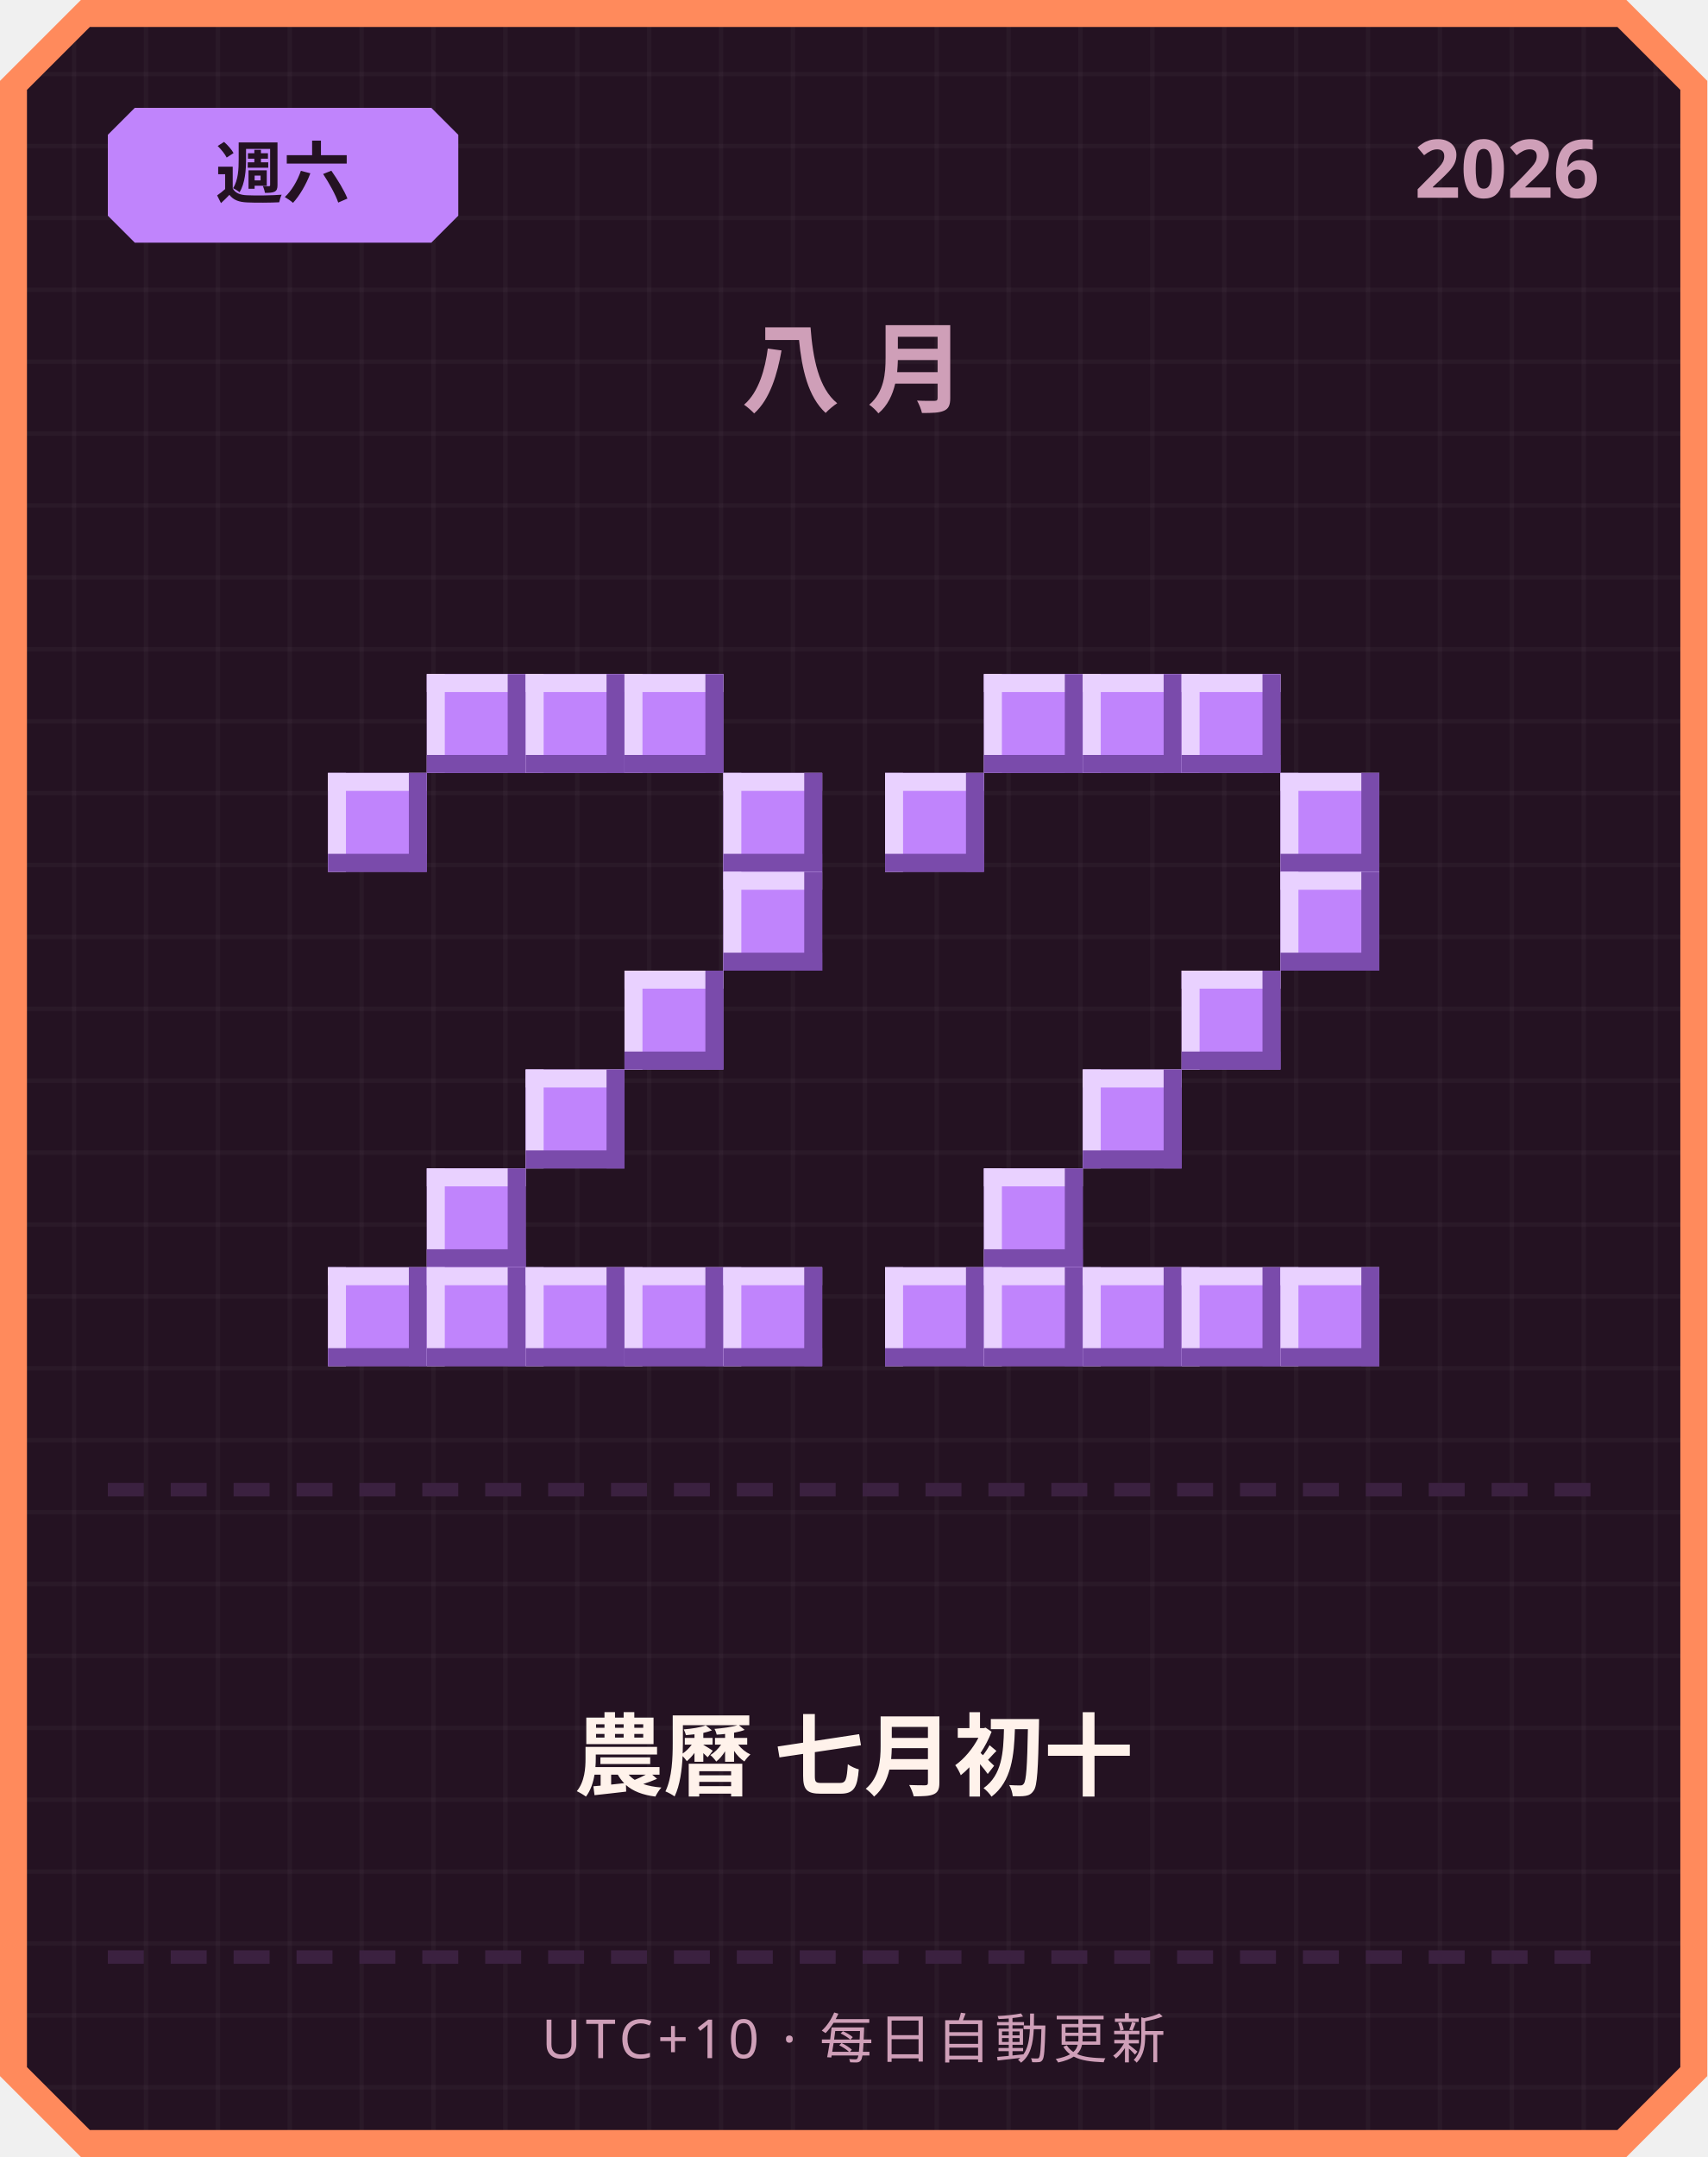
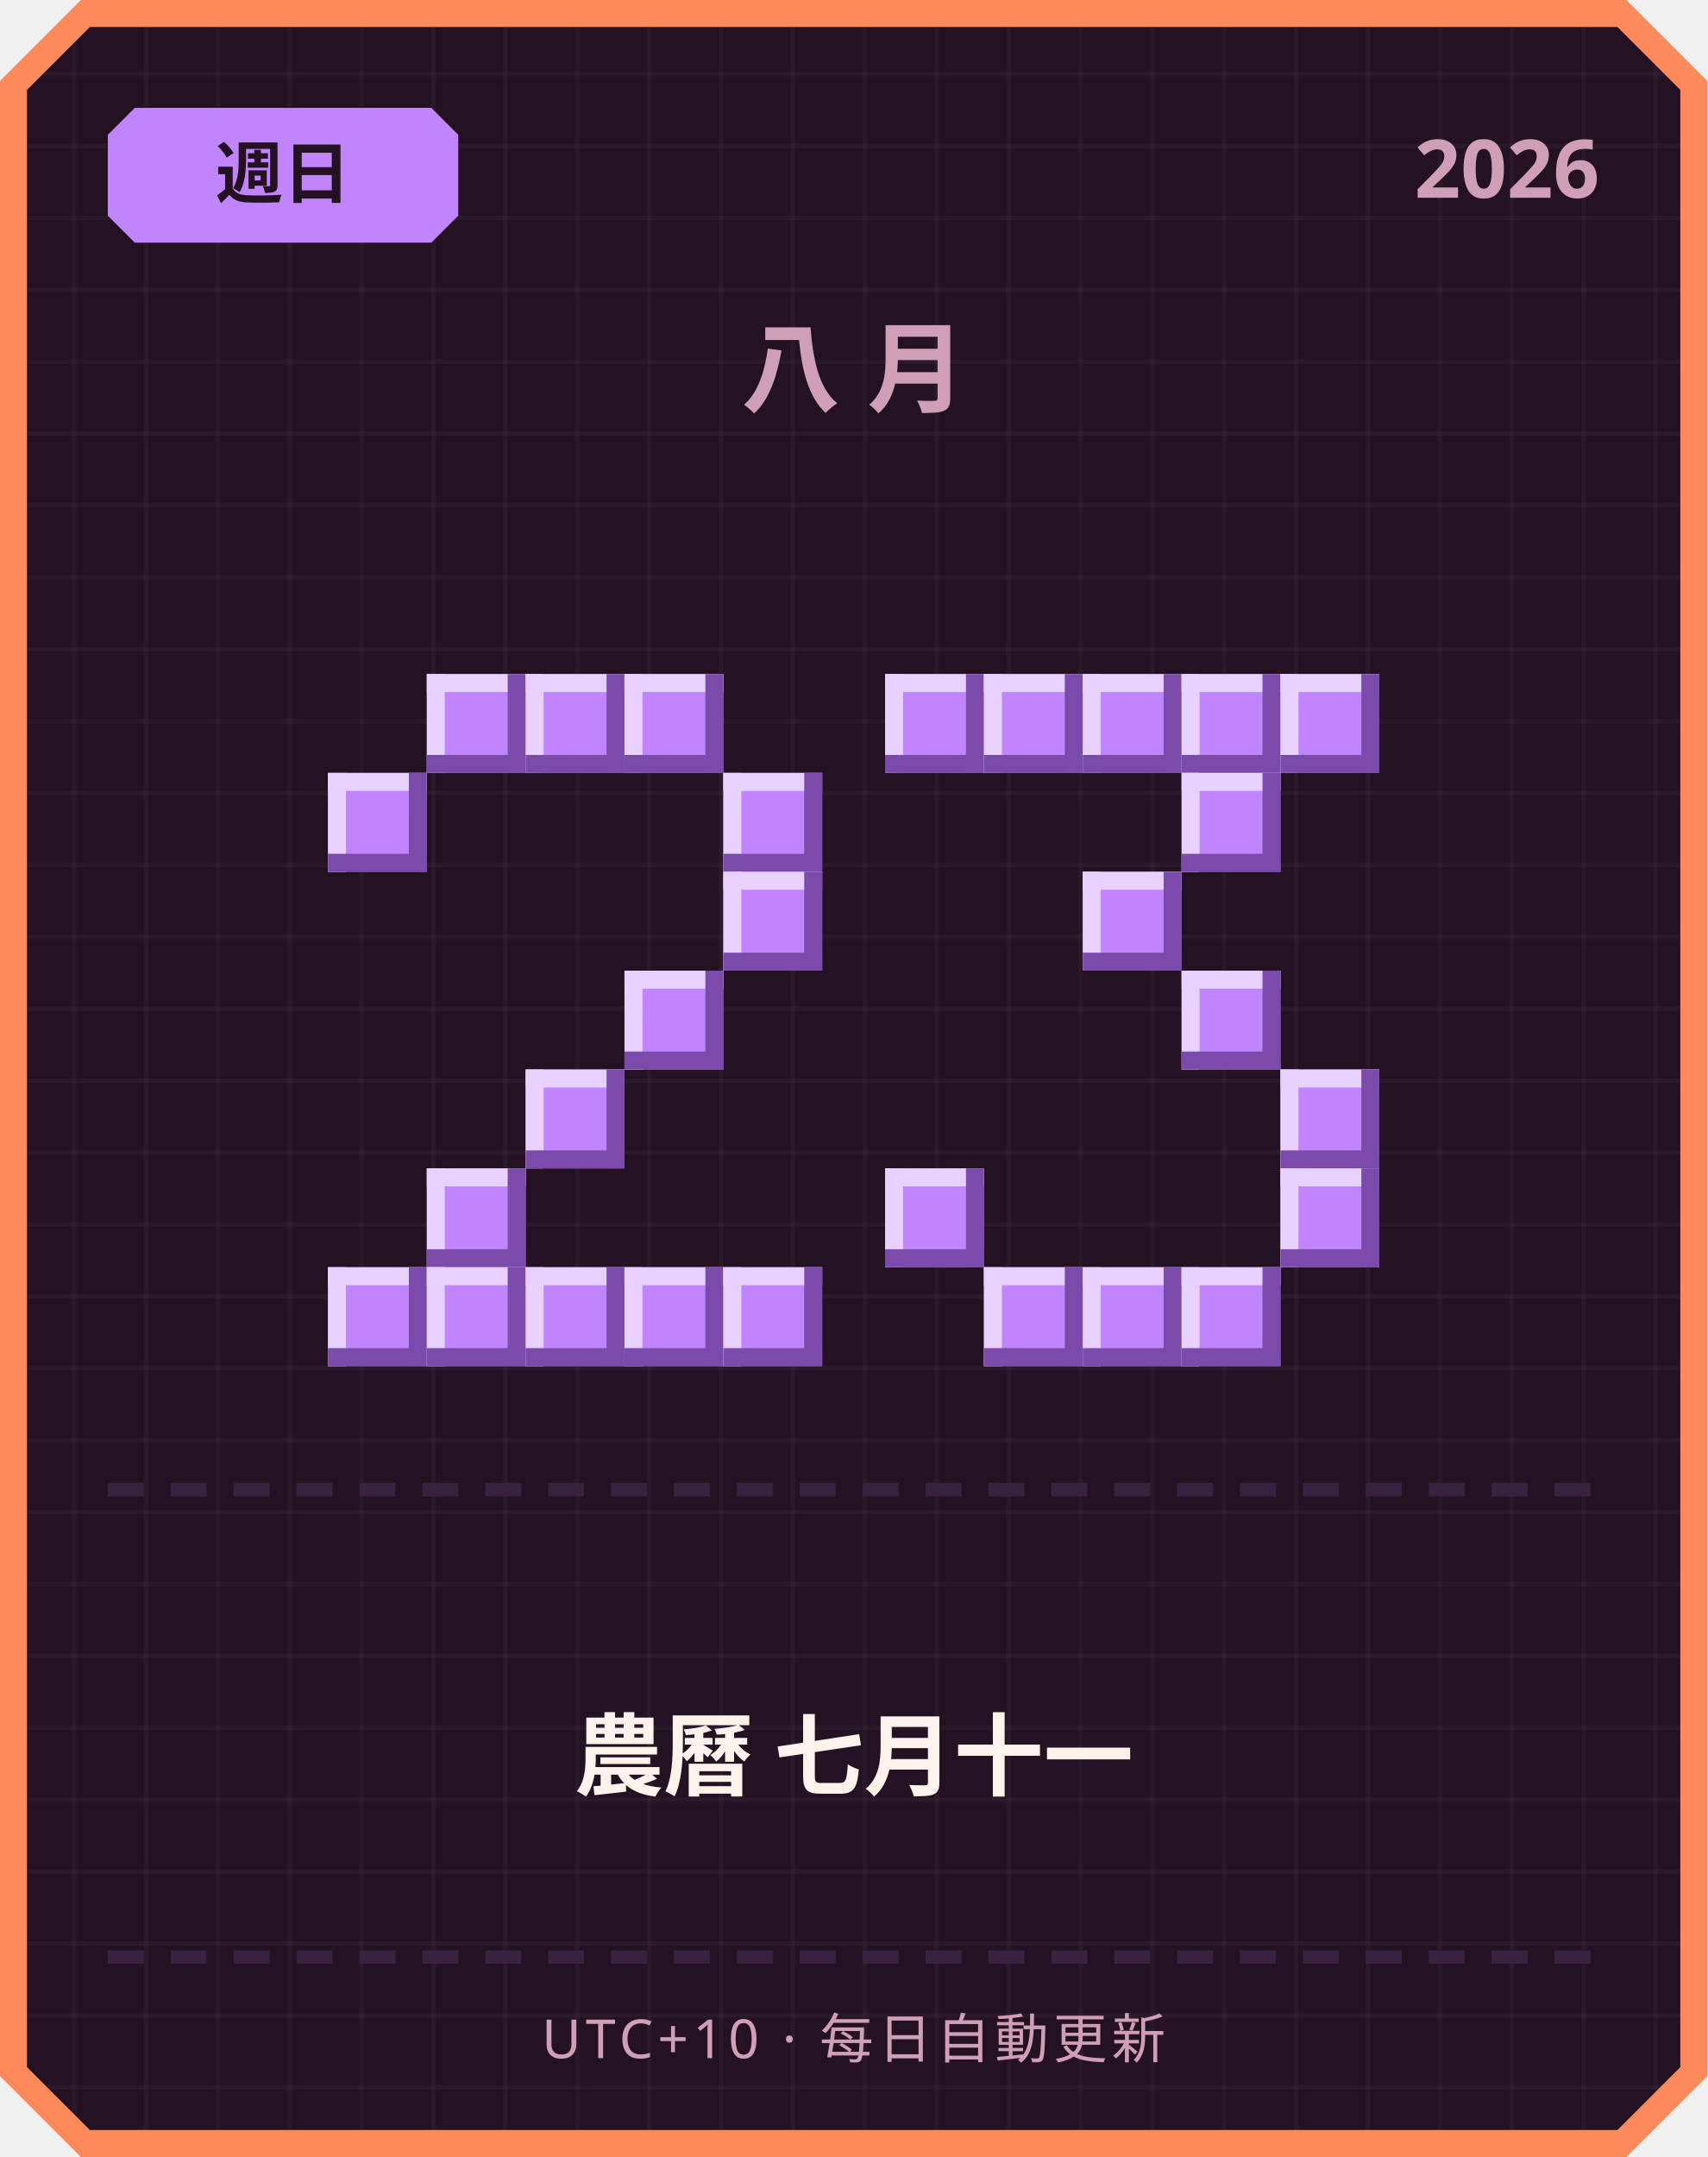
<svg xmlns="http://www.w3.org/2000/svg" width="380" height="480" viewBox="0 0 380 480">
  <defs>
    <pattern id="grid" width="16" height="16" patternUnits="userSpaceOnUse">
      <rect width="16" height="16" fill="#241222" />
      <rect width="1" height="16" fill="#ffffff" opacity="0.03" />
      <rect width="16" height="1" fill="#ffffff" opacity="0.03" />
    </pattern>
  </defs>
  <path d="M 18,0 L 362,0 L 380,18 L 380,462 L 362,480 L 18,480 L 0,462 L 0,18 Z" fill="#ff8a5c" />
  <path d="M 20,6 L 360,6 L 374,20 L 374,460 L 360,474 L 20,474 L 6,460 L 6,20 Z" fill="url(#grid)" />
  <path d="M 30,24 L 96,24 L 102,30 L 102,48 L 96,54 L 30,54 L 24,48 L 24,30 Z" fill="#c084fc" />
-   <text x="63" y="44" text-anchor="middle" font-family="'Segoe UI', sans-serif" font-size="15" font-weight="700" fill="#241222">週六</text>
+   <text x="63" y="44" text-anchor="middle" font-family="'Segoe UI', sans-serif" font-size="15" font-weight="700" fill="#241222">週日</text>
  <text x="356" y="44" text-anchor="end" font-family="'Segoe UI', sans-serif" font-size="18" font-weight="700" fill="#cf9fb8">2026</text>
  <text x="190" y="90" text-anchor="middle" font-family="'Segoe UI', sans-serif" font-size="22" font-weight="700" letter-spacing="6" fill="#cf9fb8">八月</text>
  <rect x="95" y="150" width="22" height="22" fill="#c084fc" />
  <rect x="95" y="150" width="22" height="4" fill="#e9d1ff" />
  <rect x="95" y="150" width="4" height="22" fill="#e9d1ff" />
  <rect x="95" y="168" width="22" height="4" fill="#7a4bab" />
  <rect x="113" y="150" width="4" height="22" fill="#7a4bab" />
  <rect x="117" y="150" width="22" height="22" fill="#c084fc" />
  <rect x="117" y="150" width="22" height="4" fill="#e9d1ff" />
  <rect x="117" y="150" width="4" height="22" fill="#e9d1ff" />
  <rect x="117" y="168" width="22" height="4" fill="#7a4bab" />
  <rect x="135" y="150" width="4" height="22" fill="#7a4bab" />
  <rect x="139" y="150" width="22" height="22" fill="#c084fc" />
  <rect x="139" y="150" width="22" height="4" fill="#e9d1ff" />
  <rect x="139" y="150" width="4" height="22" fill="#e9d1ff" />
  <rect x="139" y="168" width="22" height="4" fill="#7a4bab" />
  <rect x="157" y="150" width="4" height="22" fill="#7a4bab" />
  <rect x="73" y="172" width="22" height="22" fill="#c084fc" />
  <rect x="73" y="172" width="22" height="4" fill="#e9d1ff" />
  <rect x="73" y="172" width="4" height="22" fill="#e9d1ff" />
  <rect x="73" y="190" width="22" height="4" fill="#7a4bab" />
  <rect x="91" y="172" width="4" height="22" fill="#7a4bab" />
  <rect x="161" y="172" width="22" height="22" fill="#c084fc" />
  <rect x="161" y="172" width="22" height="4" fill="#e9d1ff" />
  <rect x="161" y="172" width="4" height="22" fill="#e9d1ff" />
  <rect x="161" y="190" width="22" height="4" fill="#7a4bab" />
  <rect x="179" y="172" width="4" height="22" fill="#7a4bab" />
  <rect x="161" y="194" width="22" height="22" fill="#c084fc" />
  <rect x="161" y="194" width="22" height="4" fill="#e9d1ff" />
  <rect x="161" y="194" width="4" height="22" fill="#e9d1ff" />
  <rect x="161" y="212" width="22" height="4" fill="#7a4bab" />
  <rect x="179" y="194" width="4" height="22" fill="#7a4bab" />
  <rect x="139" y="216" width="22" height="22" fill="#c084fc" />
  <rect x="139" y="216" width="22" height="4" fill="#e9d1ff" />
  <rect x="139" y="216" width="4" height="22" fill="#e9d1ff" />
  <rect x="139" y="234" width="22" height="4" fill="#7a4bab" />
  <rect x="157" y="216" width="4" height="22" fill="#7a4bab" />
  <rect x="117" y="238" width="22" height="22" fill="#c084fc" />
  <rect x="117" y="238" width="22" height="4" fill="#e9d1ff" />
  <rect x="117" y="238" width="4" height="22" fill="#e9d1ff" />
  <rect x="117" y="256" width="22" height="4" fill="#7a4bab" />
  <rect x="135" y="238" width="4" height="22" fill="#7a4bab" />
  <rect x="95" y="260" width="22" height="22" fill="#c084fc" />
  <rect x="95" y="260" width="22" height="4" fill="#e9d1ff" />
  <rect x="95" y="260" width="4" height="22" fill="#e9d1ff" />
  <rect x="95" y="278" width="22" height="4" fill="#7a4bab" />
  <rect x="113" y="260" width="4" height="22" fill="#7a4bab" />
  <rect x="73" y="282" width="22" height="22" fill="#c084fc" />
  <rect x="73" y="282" width="22" height="4" fill="#e9d1ff" />
  <rect x="73" y="282" width="4" height="22" fill="#e9d1ff" />
  <rect x="73" y="300" width="22" height="4" fill="#7a4bab" />
  <rect x="91" y="282" width="4" height="22" fill="#7a4bab" />
  <rect x="95" y="282" width="22" height="22" fill="#c084fc" />
  <rect x="95" y="282" width="22" height="4" fill="#e9d1ff" />
  <rect x="95" y="282" width="4" height="22" fill="#e9d1ff" />
  <rect x="95" y="300" width="22" height="4" fill="#7a4bab" />
  <rect x="113" y="282" width="4" height="22" fill="#7a4bab" />
  <rect x="117" y="282" width="22" height="22" fill="#c084fc" />
  <rect x="117" y="282" width="22" height="4" fill="#e9d1ff" />
  <rect x="117" y="282" width="4" height="22" fill="#e9d1ff" />
  <rect x="117" y="300" width="22" height="4" fill="#7a4bab" />
  <rect x="135" y="282" width="4" height="22" fill="#7a4bab" />
  <rect x="139" y="282" width="22" height="22" fill="#c084fc" />
  <rect x="139" y="282" width="22" height="4" fill="#e9d1ff" />
  <rect x="139" y="282" width="4" height="22" fill="#e9d1ff" />
  <rect x="139" y="300" width="22" height="4" fill="#7a4bab" />
  <rect x="157" y="282" width="4" height="22" fill="#7a4bab" />
  <rect x="161" y="282" width="22" height="22" fill="#c084fc" />
  <rect x="161" y="282" width="22" height="4" fill="#e9d1ff" />
  <rect x="161" y="282" width="4" height="22" fill="#e9d1ff" />
  <rect x="161" y="300" width="22" height="4" fill="#7a4bab" />
  <rect x="179" y="282" width="4" height="22" fill="#7a4bab" />
+   <rect x="197" y="150" width="22" height="22" fill="#c084fc" />
+   <rect x="197" y="150" width="22" height="4" fill="#e9d1ff" />
+   <rect x="197" y="150" width="4" height="22" fill="#e9d1ff" />
+   <rect x="197" y="168" width="22" height="4" fill="#7a4bab" />
+   <rect x="215" y="150" width="4" height="22" fill="#7a4bab" />
  <rect x="219" y="150" width="22" height="22" fill="#c084fc" />
  <rect x="219" y="150" width="22" height="4" fill="#e9d1ff" />
  <rect x="219" y="150" width="4" height="22" fill="#e9d1ff" />
  <rect x="219" y="168" width="22" height="4" fill="#7a4bab" />
  <rect x="237" y="150" width="4" height="22" fill="#7a4bab" />
  <rect x="241" y="150" width="22" height="22" fill="#c084fc" />
  <rect x="241" y="150" width="22" height="4" fill="#e9d1ff" />
  <rect x="241" y="150" width="4" height="22" fill="#e9d1ff" />
  <rect x="241" y="168" width="22" height="4" fill="#7a4bab" />
  <rect x="259" y="150" width="4" height="22" fill="#7a4bab" />
  <rect x="263" y="150" width="22" height="22" fill="#c084fc" />
  <rect x="263" y="150" width="22" height="4" fill="#e9d1ff" />
  <rect x="263" y="150" width="4" height="22" fill="#e9d1ff" />
  <rect x="263" y="168" width="22" height="4" fill="#7a4bab" />
  <rect x="281" y="150" width="4" height="22" fill="#7a4bab" />
-   <rect x="197" y="172" width="22" height="22" fill="#c084fc" />
-   <rect x="197" y="172" width="22" height="4" fill="#e9d1ff" />
-   <rect x="197" y="172" width="4" height="22" fill="#e9d1ff" />
-   <rect x="197" y="190" width="22" height="4" fill="#7a4bab" />
-   <rect x="215" y="172" width="4" height="22" fill="#7a4bab" />
-   <rect x="285" y="172" width="22" height="22" fill="#c084fc" />
-   <rect x="285" y="172" width="22" height="4" fill="#e9d1ff" />
-   <rect x="285" y="172" width="4" height="22" fill="#e9d1ff" />
-   <rect x="285" y="190" width="22" height="4" fill="#7a4bab" />
-   <rect x="303" y="172" width="4" height="22" fill="#7a4bab" />
-   <rect x="285" y="194" width="22" height="22" fill="#c084fc" />
-   <rect x="285" y="194" width="22" height="4" fill="#e9d1ff" />
-   <rect x="285" y="194" width="4" height="22" fill="#e9d1ff" />
-   <rect x="285" y="212" width="22" height="4" fill="#7a4bab" />
-   <rect x="303" y="194" width="4" height="22" fill="#7a4bab" />
+   <rect x="285" y="150" width="22" height="22" fill="#c084fc" />
+   <rect x="285" y="150" width="22" height="4" fill="#e9d1ff" />
+   <rect x="285" y="150" width="4" height="22" fill="#e9d1ff" />
+   <rect x="285" y="168" width="22" height="4" fill="#7a4bab" />
+   <rect x="303" y="150" width="4" height="22" fill="#7a4bab" />
+   <rect x="263" y="172" width="22" height="22" fill="#c084fc" />
+   <rect x="263" y="172" width="22" height="4" fill="#e9d1ff" />
+   <rect x="263" y="172" width="4" height="22" fill="#e9d1ff" />
+   <rect x="263" y="190" width="22" height="4" fill="#7a4bab" />
+   <rect x="281" y="172" width="4" height="22" fill="#7a4bab" />
+   <rect x="241" y="194" width="22" height="22" fill="#c084fc" />
+   <rect x="241" y="194" width="22" height="4" fill="#e9d1ff" />
+   <rect x="241" y="194" width="4" height="22" fill="#e9d1ff" />
+   <rect x="241" y="212" width="22" height="4" fill="#7a4bab" />
+   <rect x="259" y="194" width="4" height="22" fill="#7a4bab" />
  <rect x="263" y="216" width="22" height="22" fill="#c084fc" />
  <rect x="263" y="216" width="22" height="4" fill="#e9d1ff" />
  <rect x="263" y="216" width="4" height="22" fill="#e9d1ff" />
  <rect x="263" y="234" width="22" height="4" fill="#7a4bab" />
  <rect x="281" y="216" width="4" height="22" fill="#7a4bab" />
-   <rect x="241" y="238" width="22" height="22" fill="#c084fc" />
-   <rect x="241" y="238" width="22" height="4" fill="#e9d1ff" />
-   <rect x="241" y="238" width="4" height="22" fill="#e9d1ff" />
-   <rect x="241" y="256" width="22" height="4" fill="#7a4bab" />
-   <rect x="259" y="238" width="4" height="22" fill="#7a4bab" />
-   <rect x="219" y="260" width="22" height="22" fill="#c084fc" />
-   <rect x="219" y="260" width="22" height="4" fill="#e9d1ff" />
-   <rect x="219" y="260" width="4" height="22" fill="#e9d1ff" />
-   <rect x="219" y="278" width="22" height="4" fill="#7a4bab" />
-   <rect x="237" y="260" width="4" height="22" fill="#7a4bab" />
-   <rect x="197" y="282" width="22" height="22" fill="#c084fc" />
-   <rect x="197" y="282" width="22" height="4" fill="#e9d1ff" />
-   <rect x="197" y="282" width="4" height="22" fill="#e9d1ff" />
-   <rect x="197" y="300" width="22" height="4" fill="#7a4bab" />
-   <rect x="215" y="282" width="4" height="22" fill="#7a4bab" />
+   <rect x="285" y="238" width="22" height="22" fill="#c084fc" />
+   <rect x="285" y="238" width="22" height="4" fill="#e9d1ff" />
+   <rect x="285" y="238" width="4" height="22" fill="#e9d1ff" />
+   <rect x="285" y="256" width="22" height="4" fill="#7a4bab" />
+   <rect x="303" y="238" width="4" height="22" fill="#7a4bab" />
+   <rect x="197" y="260" width="22" height="22" fill="#c084fc" />
+   <rect x="197" y="260" width="22" height="4" fill="#e9d1ff" />
+   <rect x="197" y="260" width="4" height="22" fill="#e9d1ff" />
+   <rect x="197" y="278" width="22" height="4" fill="#7a4bab" />
+   <rect x="215" y="260" width="4" height="22" fill="#7a4bab" />
+   <rect x="285" y="260" width="22" height="22" fill="#c084fc" />
+   <rect x="285" y="260" width="22" height="4" fill="#e9d1ff" />
+   <rect x="285" y="260" width="4" height="22" fill="#e9d1ff" />
+   <rect x="285" y="278" width="22" height="4" fill="#7a4bab" />
+   <rect x="303" y="260" width="4" height="22" fill="#7a4bab" />
  <rect x="219" y="282" width="22" height="22" fill="#c084fc" />
  <rect x="219" y="282" width="22" height="4" fill="#e9d1ff" />
  <rect x="219" y="282" width="4" height="22" fill="#e9d1ff" />
  <rect x="219" y="300" width="22" height="4" fill="#7a4bab" />
  <rect x="237" y="282" width="4" height="22" fill="#7a4bab" />
  <rect x="241" y="282" width="22" height="22" fill="#c084fc" />
  <rect x="241" y="282" width="22" height="4" fill="#e9d1ff" />
  <rect x="241" y="282" width="4" height="22" fill="#e9d1ff" />
  <rect x="241" y="300" width="22" height="4" fill="#7a4bab" />
  <rect x="259" y="282" width="4" height="22" fill="#7a4bab" />
  <rect x="263" y="282" width="22" height="22" fill="#c084fc" />
  <rect x="263" y="282" width="22" height="4" fill="#e9d1ff" />
  <rect x="263" y="282" width="4" height="22" fill="#e9d1ff" />
  <rect x="263" y="300" width="22" height="4" fill="#7a4bab" />
  <rect x="281" y="282" width="4" height="22" fill="#7a4bab" />
-   <rect x="285" y="282" width="22" height="22" fill="#c084fc" />
-   <rect x="285" y="282" width="22" height="4" fill="#e9d1ff" />
-   <rect x="285" y="282" width="4" height="22" fill="#e9d1ff" />
-   <rect x="285" y="300" width="22" height="4" fill="#7a4bab" />
-   <rect x="303" y="282" width="4" height="22" fill="#7a4bab" />
  <rect x="24" y="330" width="8" height="3" fill="#3b2140" />
  <rect x="38" y="330" width="8" height="3" fill="#3b2140" />
  <rect x="52" y="330" width="8" height="3" fill="#3b2140" />
  <rect x="66" y="330" width="8" height="3" fill="#3b2140" />
  <rect x="80" y="330" width="8" height="3" fill="#3b2140" />
  <rect x="94" y="330" width="8" height="3" fill="#3b2140" />
  <rect x="108" y="330" width="8" height="3" fill="#3b2140" />
  <rect x="122" y="330" width="8" height="3" fill="#3b2140" />
  <rect x="136" y="330" width="8" height="3" fill="#3b2140" />
  <rect x="150" y="330" width="8" height="3" fill="#3b2140" />
  <rect x="164" y="330" width="8" height="3" fill="#3b2140" />
  <rect x="178" y="330" width="8" height="3" fill="#3b2140" />
  <rect x="192" y="330" width="8" height="3" fill="#3b2140" />
  <rect x="206" y="330" width="8" height="3" fill="#3b2140" />
  <rect x="220" y="330" width="8" height="3" fill="#3b2140" />
  <rect x="234" y="330" width="8" height="3" fill="#3b2140" />
  <rect x="248" y="330" width="8" height="3" fill="#3b2140" />
  <rect x="262" y="330" width="8" height="3" fill="#3b2140" />
  <rect x="276" y="330" width="8" height="3" fill="#3b2140" />
  <rect x="290" y="330" width="8" height="3" fill="#3b2140" />
  <rect x="304" y="330" width="8" height="3" fill="#3b2140" />
  <rect x="318" y="330" width="8" height="3" fill="#3b2140" />
  <rect x="332" y="330" width="8" height="3" fill="#3b2140" />
  <rect x="346" y="330" width="8" height="3" fill="#3b2140" />
-   <text x="190" y="398" text-anchor="middle" font-family="'Segoe UI', 'Microsoft JhengHei', sans-serif" font-size="20" font-weight="700" fill="#fff2eb">農曆 七月初十</text>
+   <text x="190" y="398" text-anchor="middle" font-family="'Segoe UI', 'Microsoft JhengHei', sans-serif" font-size="20" font-weight="700" fill="#fff2eb">農曆 七月十一</text>
  <rect x="24" y="434" width="8" height="3" fill="#3b2140" />
  <rect x="38" y="434" width="8" height="3" fill="#3b2140" />
  <rect x="52" y="434" width="8" height="3" fill="#3b2140" />
  <rect x="66" y="434" width="8" height="3" fill="#3b2140" />
  <rect x="80" y="434" width="8" height="3" fill="#3b2140" />
  <rect x="94" y="434" width="8" height="3" fill="#3b2140" />
  <rect x="108" y="434" width="8" height="3" fill="#3b2140" />
  <rect x="122" y="434" width="8" height="3" fill="#3b2140" />
  <rect x="136" y="434" width="8" height="3" fill="#3b2140" />
  <rect x="150" y="434" width="8" height="3" fill="#3b2140" />
  <rect x="164" y="434" width="8" height="3" fill="#3b2140" />
  <rect x="178" y="434" width="8" height="3" fill="#3b2140" />
  <rect x="192" y="434" width="8" height="3" fill="#3b2140" />
  <rect x="206" y="434" width="8" height="3" fill="#3b2140" />
  <rect x="220" y="434" width="8" height="3" fill="#3b2140" />
  <rect x="234" y="434" width="8" height="3" fill="#3b2140" />
  <rect x="248" y="434" width="8" height="3" fill="#3b2140" />
  <rect x="262" y="434" width="8" height="3" fill="#3b2140" />
  <rect x="276" y="434" width="8" height="3" fill="#3b2140" />
  <rect x="290" y="434" width="8" height="3" fill="#3b2140" />
  <rect x="304" y="434" width="8" height="3" fill="#3b2140" />
  <rect x="318" y="434" width="8" height="3" fill="#3b2140" />
  <rect x="332" y="434" width="8" height="3" fill="#3b2140" />
  <rect x="346" y="434" width="8" height="3" fill="#3b2140" />
  <text x="190" y="458" text-anchor="middle" font-family="'Segoe UI', sans-serif" font-size="12" letter-spacing="1" fill="#cf9fb8">UTC+10 · 每日自動更新</text>
</svg>
